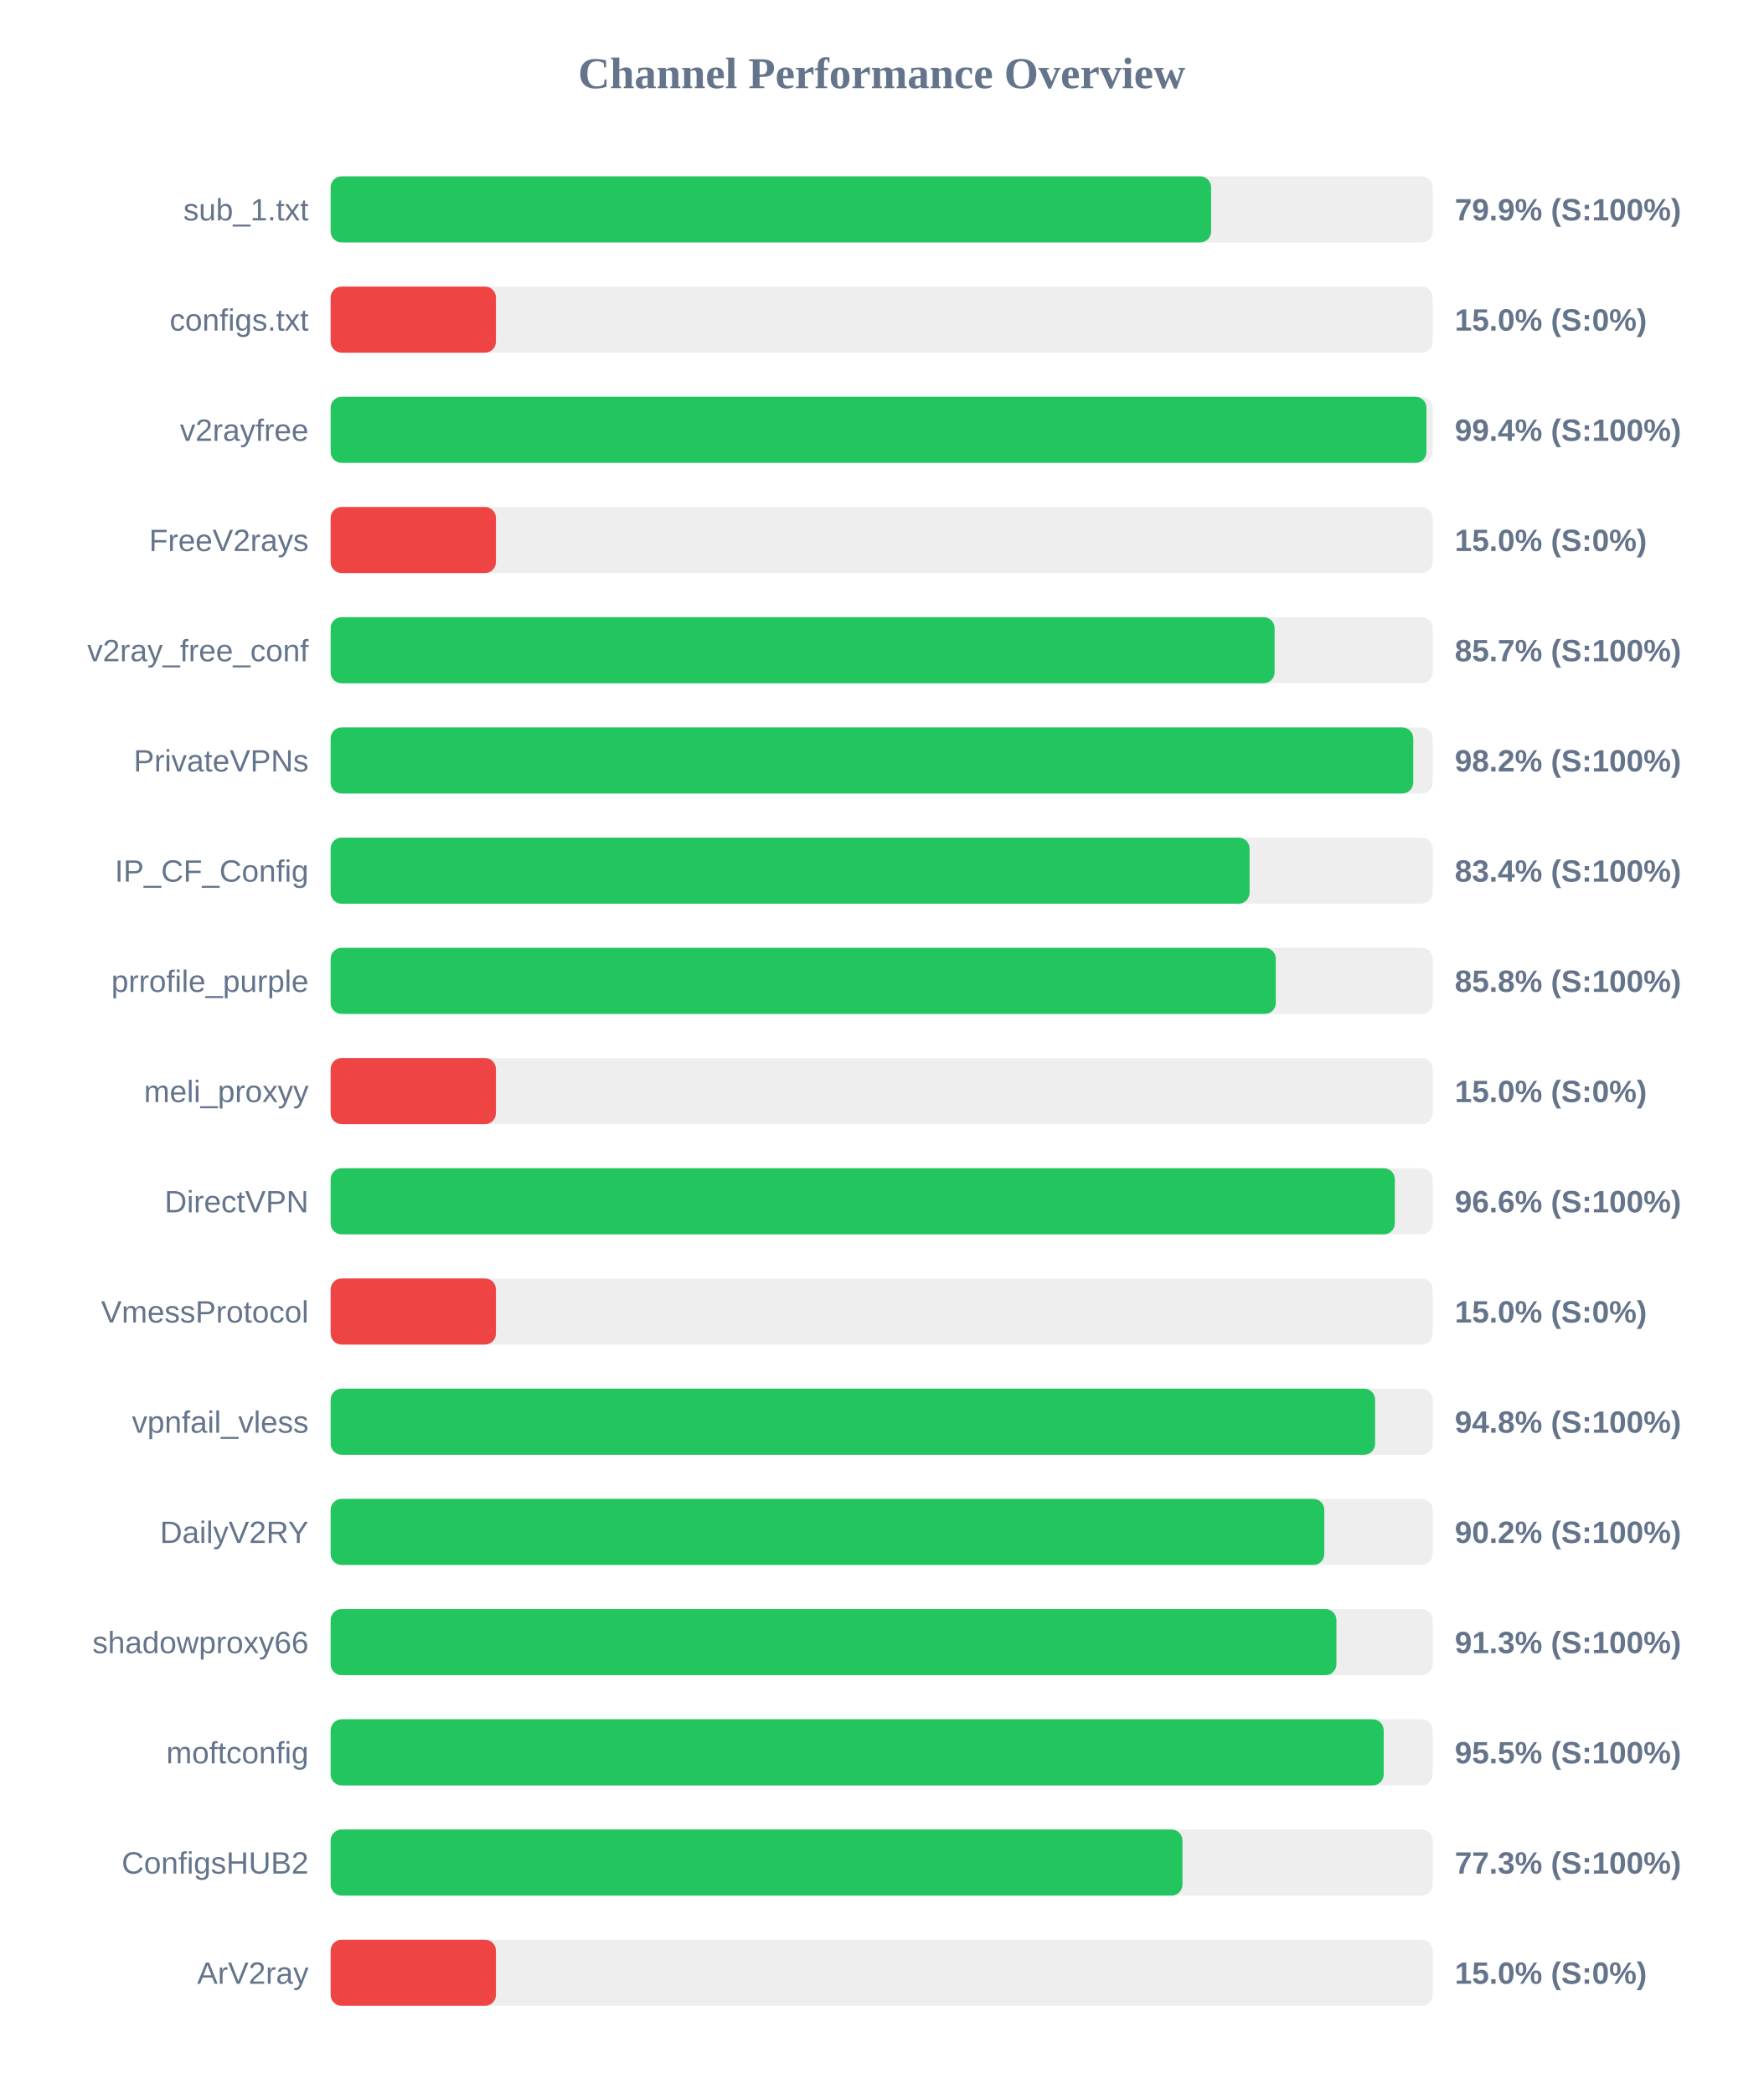
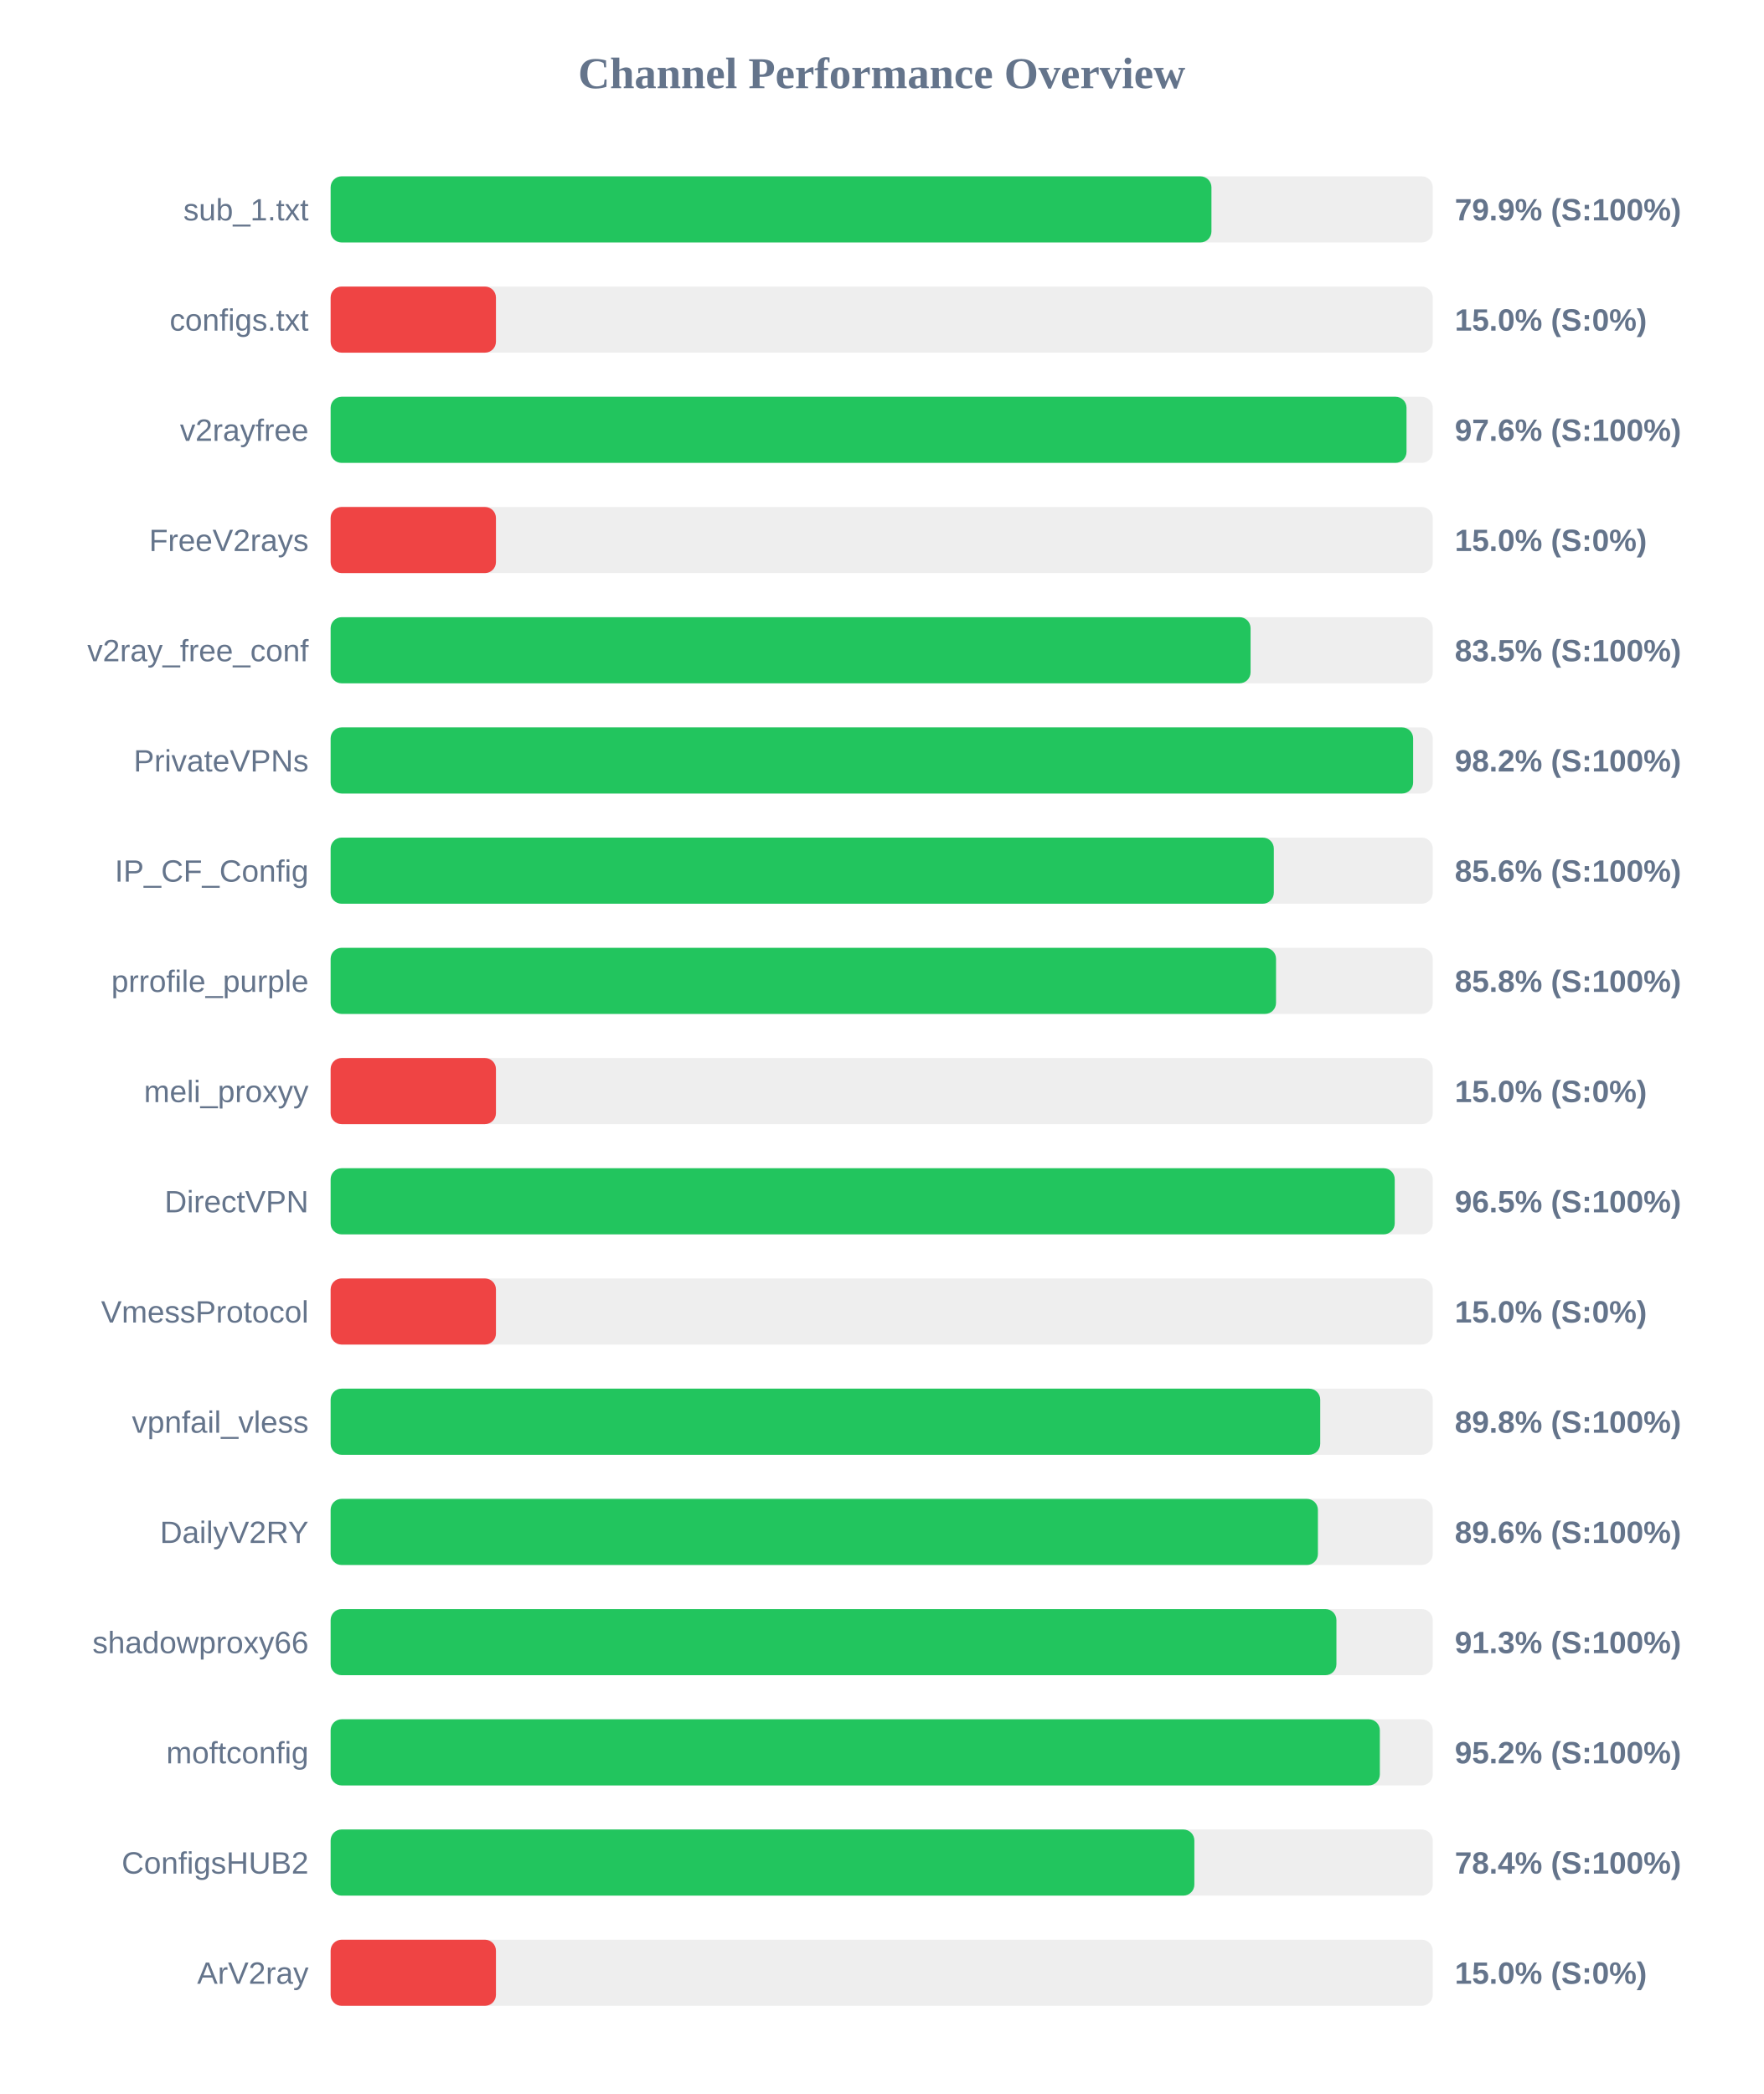
<svg xmlns="http://www.w3.org/2000/svg" width="800" height="950" version="1.1">
  <style>
        .row { font: 14px Arial; fill: #64748b; }
        .score { font: bold 14px Arial; fill: #64748b; }
    </style>
  <text x="400" y="40" text-anchor="middle" font-size="20px" font-weight="bold" fill="#64748b">Channel Performance Overview</text>
  <rect x="150" y="80" width="500" height="30" fill="#eee" rx="5" />
-   <rect x="150" y="80" width="399.45" height="30" fill="#22c55e" rx="5" />
+   <rect x="150" y="80" width="399.6" height="30" fill="#22c55e" rx="5" />
  <text x="140" y="100" text-anchor="end" class="row">sub_1.txt</text>
  <text x="660" y="100" text-anchor="start" class="score">79.9% (S:100%)</text>
  <rect x="150" y="130" width="500" height="30" fill="#eee" rx="5" />
  <rect x="150" y="130" width="75.0" height="30" fill="#ef4444" rx="5" />
  <text x="140" y="150" text-anchor="end" class="row">configs.txt</text>
  <text x="660" y="150" text-anchor="start" class="score">15.0% (S:0%)</text>
  <rect x="150" y="180" width="500" height="30" fill="#eee" rx="5" />
-   <rect x="150" y="180" width="497.15" height="30" fill="#22c55e" rx="5" />
+   <rect x="150" y="180" width="488.1" height="30" fill="#22c55e" rx="5" />
  <text x="140" y="200" text-anchor="end" class="row">v2rayfree</text>
-   <text x="660" y="200" text-anchor="start" class="score">99.4% (S:100%)</text>
+   <text x="660" y="200" text-anchor="start" class="score">97.6% (S:100%)</text>
  <rect x="150" y="230" width="500" height="30" fill="#eee" rx="5" />
  <rect x="150" y="230" width="75.0" height="30" fill="#ef4444" rx="5" />
  <text x="140" y="250" text-anchor="end" class="row">FreeV2rays</text>
  <text x="660" y="250" text-anchor="start" class="score">15.0% (S:0%)</text>
  <rect x="150" y="280" width="500" height="30" fill="#eee" rx="5" />
-   <rect x="150" y="280" width="428.25" height="30" fill="#22c55e" rx="5" />
+   <rect x="150" y="280" width="417.35" height="30" fill="#22c55e" rx="5" />
  <text x="140" y="300" text-anchor="end" class="row">v2ray_free_conf</text>
-   <text x="660" y="300" text-anchor="start" class="score">85.7% (S:100%)</text>
+   <text x="660" y="300" text-anchor="start" class="score">83.5% (S:100%)</text>
  <rect x="150" y="330" width="500" height="30" fill="#eee" rx="5" />
-   <rect x="150" y="330" width="491.15" height="30" fill="#22c55e" rx="5" />
+   <rect x="150" y="330" width="491.1" height="30" fill="#22c55e" rx="5" />
  <text x="140" y="350" text-anchor="end" class="row">PrivateVPNs</text>
  <text x="660" y="350" text-anchor="start" class="score">98.2% (S:100%)</text>
  <rect x="150" y="380" width="500" height="30" fill="#eee" rx="5" />
-   <rect x="150" y="380" width="416.9" height="30" fill="#22c55e" rx="5" />
+   <rect x="150" y="380" width="427.9" height="30" fill="#22c55e" rx="5" />
  <text x="140" y="400" text-anchor="end" class="row">IP_CF_Config</text>
-   <text x="660" y="400" text-anchor="start" class="score">83.4% (S:100%)</text>
+   <text x="660" y="400" text-anchor="start" class="score">85.6% (S:100%)</text>
  <rect x="150" y="430" width="500" height="30" fill="#eee" rx="5" />
-   <rect x="150" y="430" width="428.8" height="30" fill="#22c55e" rx="5" />
+   <rect x="150" y="430" width="428.9" height="30" fill="#22c55e" rx="5" />
  <text x="140" y="450" text-anchor="end" class="row">prrofile_purple</text>
  <text x="660" y="450" text-anchor="start" class="score">85.8% (S:100%)</text>
  <rect x="150" y="480" width="500" height="30" fill="#eee" rx="5" />
  <rect x="150" y="480" width="75.0" height="30" fill="#ef4444" rx="5" />
  <text x="140" y="500" text-anchor="end" class="row">meli_proxyy</text>
  <text x="660" y="500" text-anchor="start" class="score">15.0% (S:0%)</text>
  <rect x="150" y="530" width="500" height="30" fill="#eee" rx="5" />
-   <rect x="150" y="530" width="482.8" height="30" fill="#22c55e" rx="5" />
+   <rect x="150" y="530" width="482.75" height="30" fill="#22c55e" rx="5" />
  <text x="140" y="550" text-anchor="end" class="row">DirectVPN</text>
-   <text x="660" y="550" text-anchor="start" class="score">96.6% (S:100%)</text>
+   <text x="660" y="550" text-anchor="start" class="score">96.5% (S:100%)</text>
  <rect x="150" y="580" width="500" height="30" fill="#eee" rx="5" />
  <rect x="150" y="580" width="75.0" height="30" fill="#ef4444" rx="5" />
  <text x="140" y="600" text-anchor="end" class="row">VmessProtocol</text>
  <text x="660" y="600" text-anchor="start" class="score">15.0% (S:0%)</text>
  <rect x="150" y="630" width="500" height="30" fill="#eee" rx="5" />
-   <rect x="150" y="630" width="473.85" height="30" fill="#22c55e" rx="5" />
+   <rect x="150" y="630" width="448.95" height="30" fill="#22c55e" rx="5" />
  <text x="140" y="650" text-anchor="end" class="row">vpnfail_vless</text>
-   <text x="660" y="650" text-anchor="start" class="score">94.8% (S:100%)</text>
+   <text x="660" y="650" text-anchor="start" class="score">89.8% (S:100%)</text>
  <rect x="150" y="680" width="500" height="30" fill="#eee" rx="5" />
-   <rect x="150" y="680" width="450.8" height="30" fill="#22c55e" rx="5" />
+   <rect x="150" y="680" width="447.9" height="30" fill="#22c55e" rx="5" />
  <text x="140" y="700" text-anchor="end" class="row">DailyV2RY</text>
-   <text x="660" y="700" text-anchor="start" class="score">90.2% (S:100%)</text>
+   <text x="660" y="700" text-anchor="start" class="score">89.6% (S:100%)</text>
  <rect x="150" y="730" width="500" height="30" fill="#eee" rx="5" />
  <rect x="150" y="730" width="456.3" height="30" fill="#22c55e" rx="5" />
  <text x="140" y="750" text-anchor="end" class="row">shadowproxy66</text>
  <text x="660" y="750" text-anchor="start" class="score">91.3% (S:100%)</text>
  <rect x="150" y="780" width="500" height="30" fill="#eee" rx="5" />
-   <rect x="150" y="780" width="477.75" height="30" fill="#22c55e" rx="5" />
+   <rect x="150" y="780" width="476.0" height="30" fill="#22c55e" rx="5" />
  <text x="140" y="800" text-anchor="end" class="row">moftconfig</text>
-   <text x="660" y="800" text-anchor="start" class="score">95.5% (S:100%)</text>
+   <text x="660" y="800" text-anchor="start" class="score">95.2% (S:100%)</text>
  <rect x="150" y="830" width="500" height="30" fill="#eee" rx="5" />
-   <rect x="150" y="830" width="386.45" height="30" fill="#22c55e" rx="5" />
+   <rect x="150" y="830" width="391.85" height="30" fill="#22c55e" rx="5" />
  <text x="140" y="850" text-anchor="end" class="row">ConfigsHUB2</text>
-   <text x="660" y="850" text-anchor="start" class="score">77.3% (S:100%)</text>
+   <text x="660" y="850" text-anchor="start" class="score">78.4% (S:100%)</text>
  <rect x="150" y="880" width="500" height="30" fill="#eee" rx="5" />
  <rect x="150" y="880" width="75.0" height="30" fill="#ef4444" rx="5" />
  <text x="140" y="900" text-anchor="end" class="row">ArV2ray</text>
  <text x="660" y="900" text-anchor="start" class="score">15.0% (S:0%)</text>
</svg>
